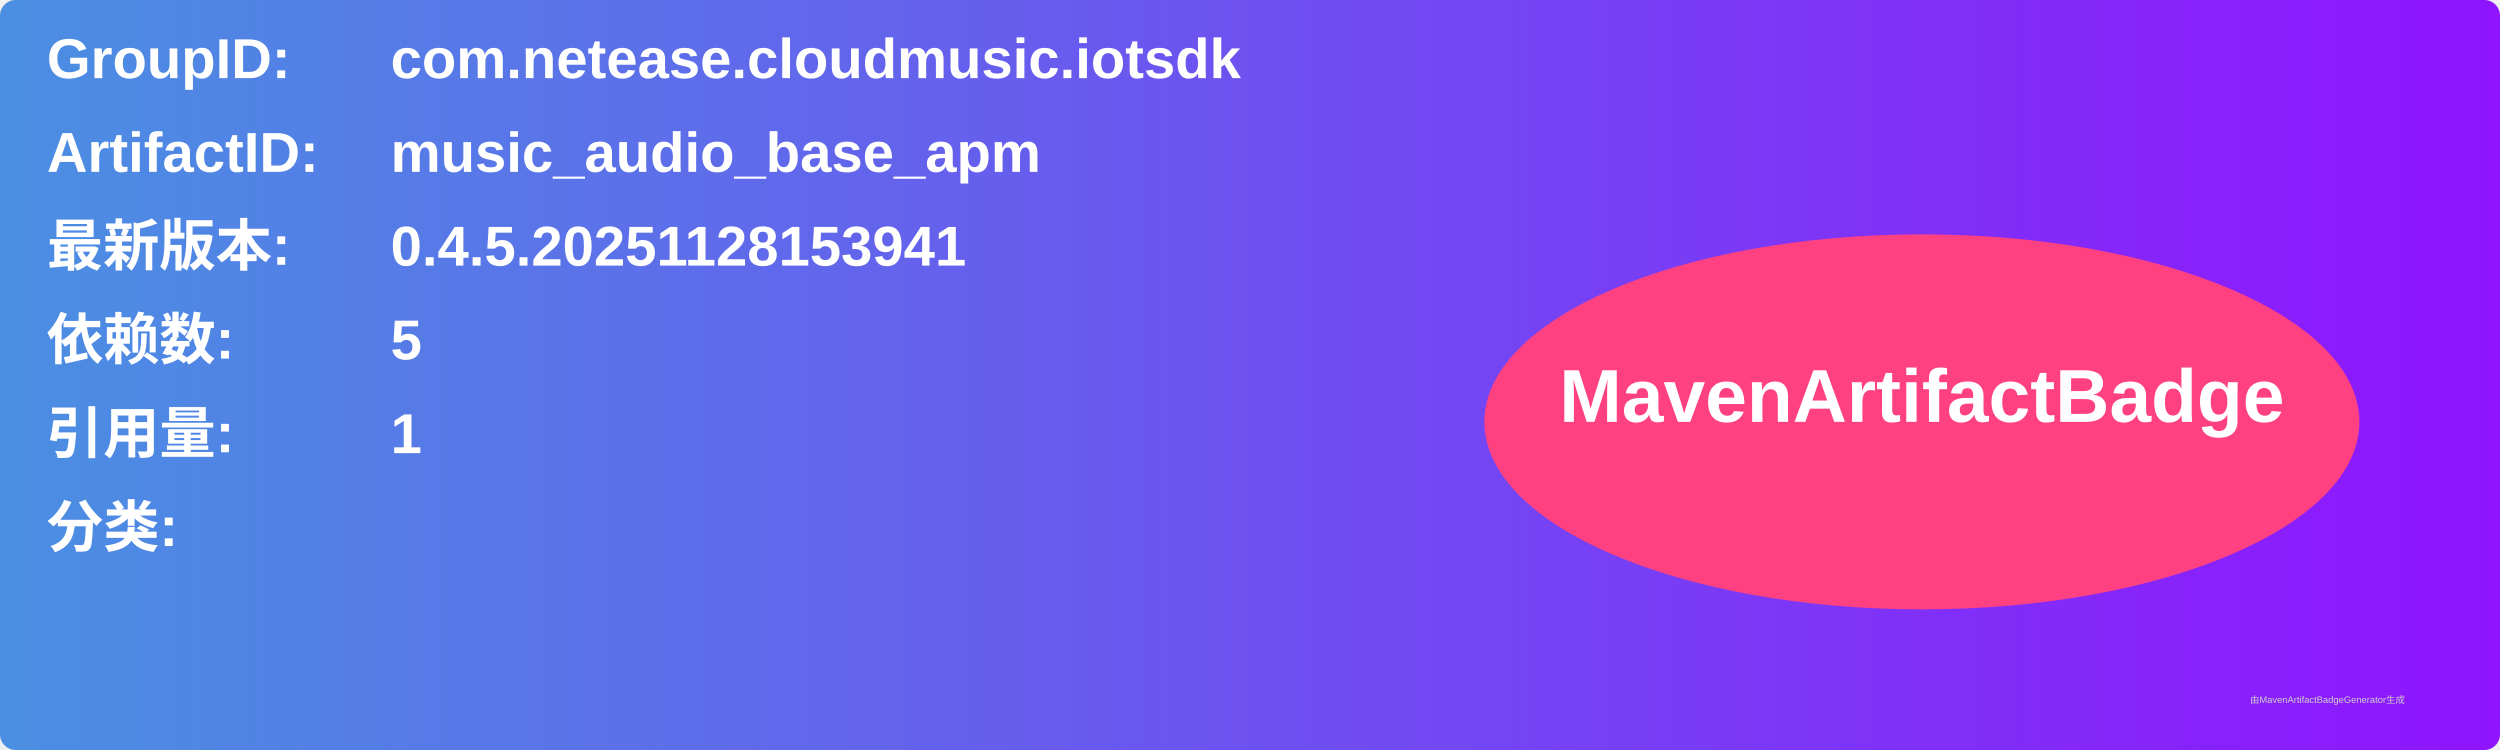
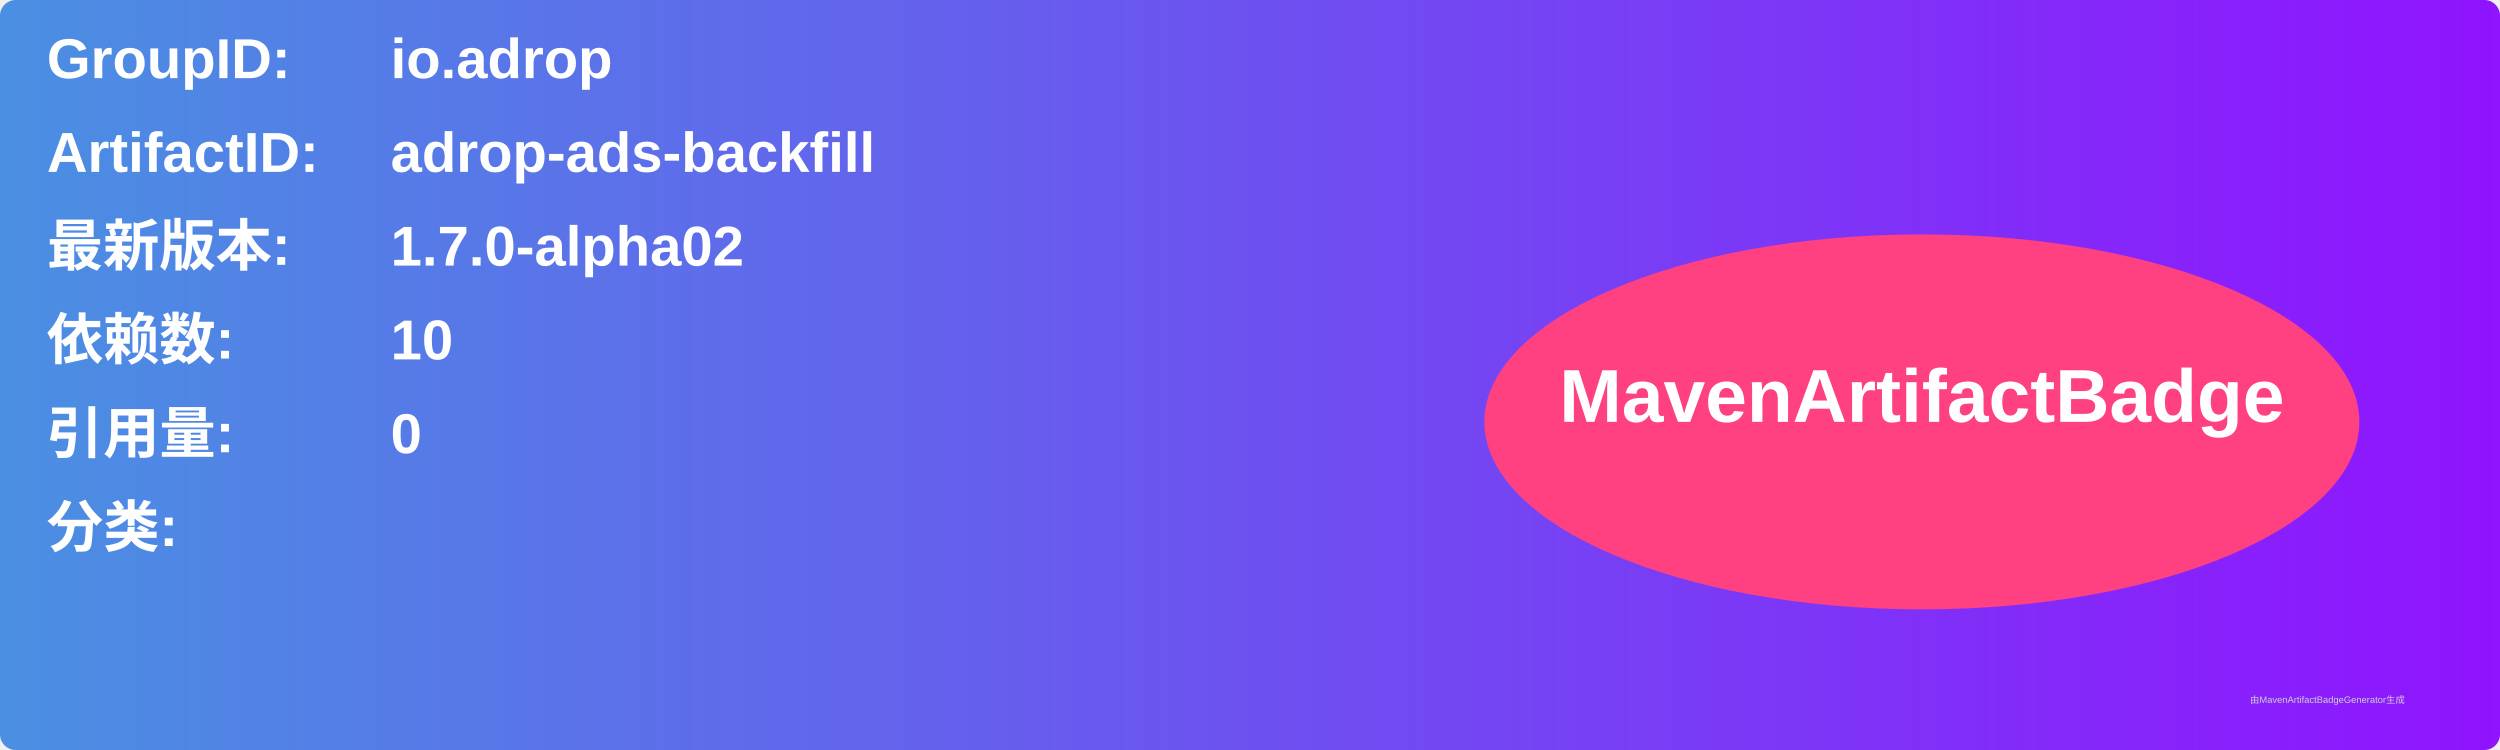
<svg xmlns="http://www.w3.org/2000/svg" width="800" height="240" viewBox="0 0 800 240">
  <linearGradient id="grad" x1="0%" y1="0%" x2="100%" y2="0%">
    <stop offset="0%" stop-color="#4a90e2" />
    <stop offset="100%" stop-color="#9013fe" />
  </linearGradient>
  <rect width="100%" height="100%" rx="5" ry="5" fill="url(#grad)" />
  <g transform="translate(15, 15)">
    <text x="0" y="10" font-family="Arial" font-size="18" fill="white" font-weight="bold" width="260">GroupID:</text>
-     <text x="110" y="10" font-family="Arial" font-size="18" fill="white" font-weight="bold" width="460">com.netease.cloudmusic.iotsdk</text>
+     <text x="110" y="10" font-family="Arial" font-size="18" fill="white" font-weight="bold" width="460">io.adrop</text>
    <text x="0" y="40" font-family="Arial" font-size="18" fill="white" font-weight="bold" width="260">ArtifactID:</text>
-     <text x="110" y="40" font-family="Arial" font-size="18" fill="white" font-weight="bold" width="460">music_audio_base_apm</text>
+     <text x="110" y="40" font-family="Arial" font-size="18" fill="white" font-weight="bold" width="460">adrop-ads-backfill</text>
    <text x="0" y="70" font-family="Arial" font-size="18" fill="white" font-weight="bold">最新版本:</text>
    <text x="110" y="70" font-family="Arial" font-size="18" fill="white" font-weight="bold">
-       <tspan font-weight="bold">0.4.5.20251128153941</tspan>
+       <tspan font-weight="bold">1.7.0-alpha02</tspan>
    </text>
    <text x="0" y="100" font-family="Arial" font-size="18" fill="white" font-weight="bold">依赖数: </text>
    <text x="110" y="100" font-family="Arial" font-size="18" fill="white">
-       <tspan font-weight="bold">5</tspan>
+       <tspan font-weight="bold">10</tspan>
    </text>
    <text x="0" y="130" font-family="Arial" font-size="18" fill="white" font-weight="bold">引用量: </text>
    <text x="110" y="130" font-family="Arial" font-size="18" fill="white">
-       <tspan font-weight="bold">1</tspan>
+       <tspan font-weight="bold">0</tspan>
    </text>
    <text x="0" y="160" font-family="Arial" font-size="18" fill="white" font-weight="bold">分类:</text>
    <text x="10" y="190" font-family="Arial" font-size="10" fill="white">
      <tspan font-weight="bold" />
    </text>
    <ellipse cx="600" cy="120" rx="140" ry="60" fill="#ff4081" />
    <text x="600" y="120" text-anchor="middle" font-family="Arial" font-size="24" fill="white" font-weight="bold">MavenArtifactBadge</text>
  </g>
  <text x="720" y="225" font-family="Arial" font-size="3" fill="#d0d0d0">由MavenArtifactBadgeGenerator生成</text>
</svg>
